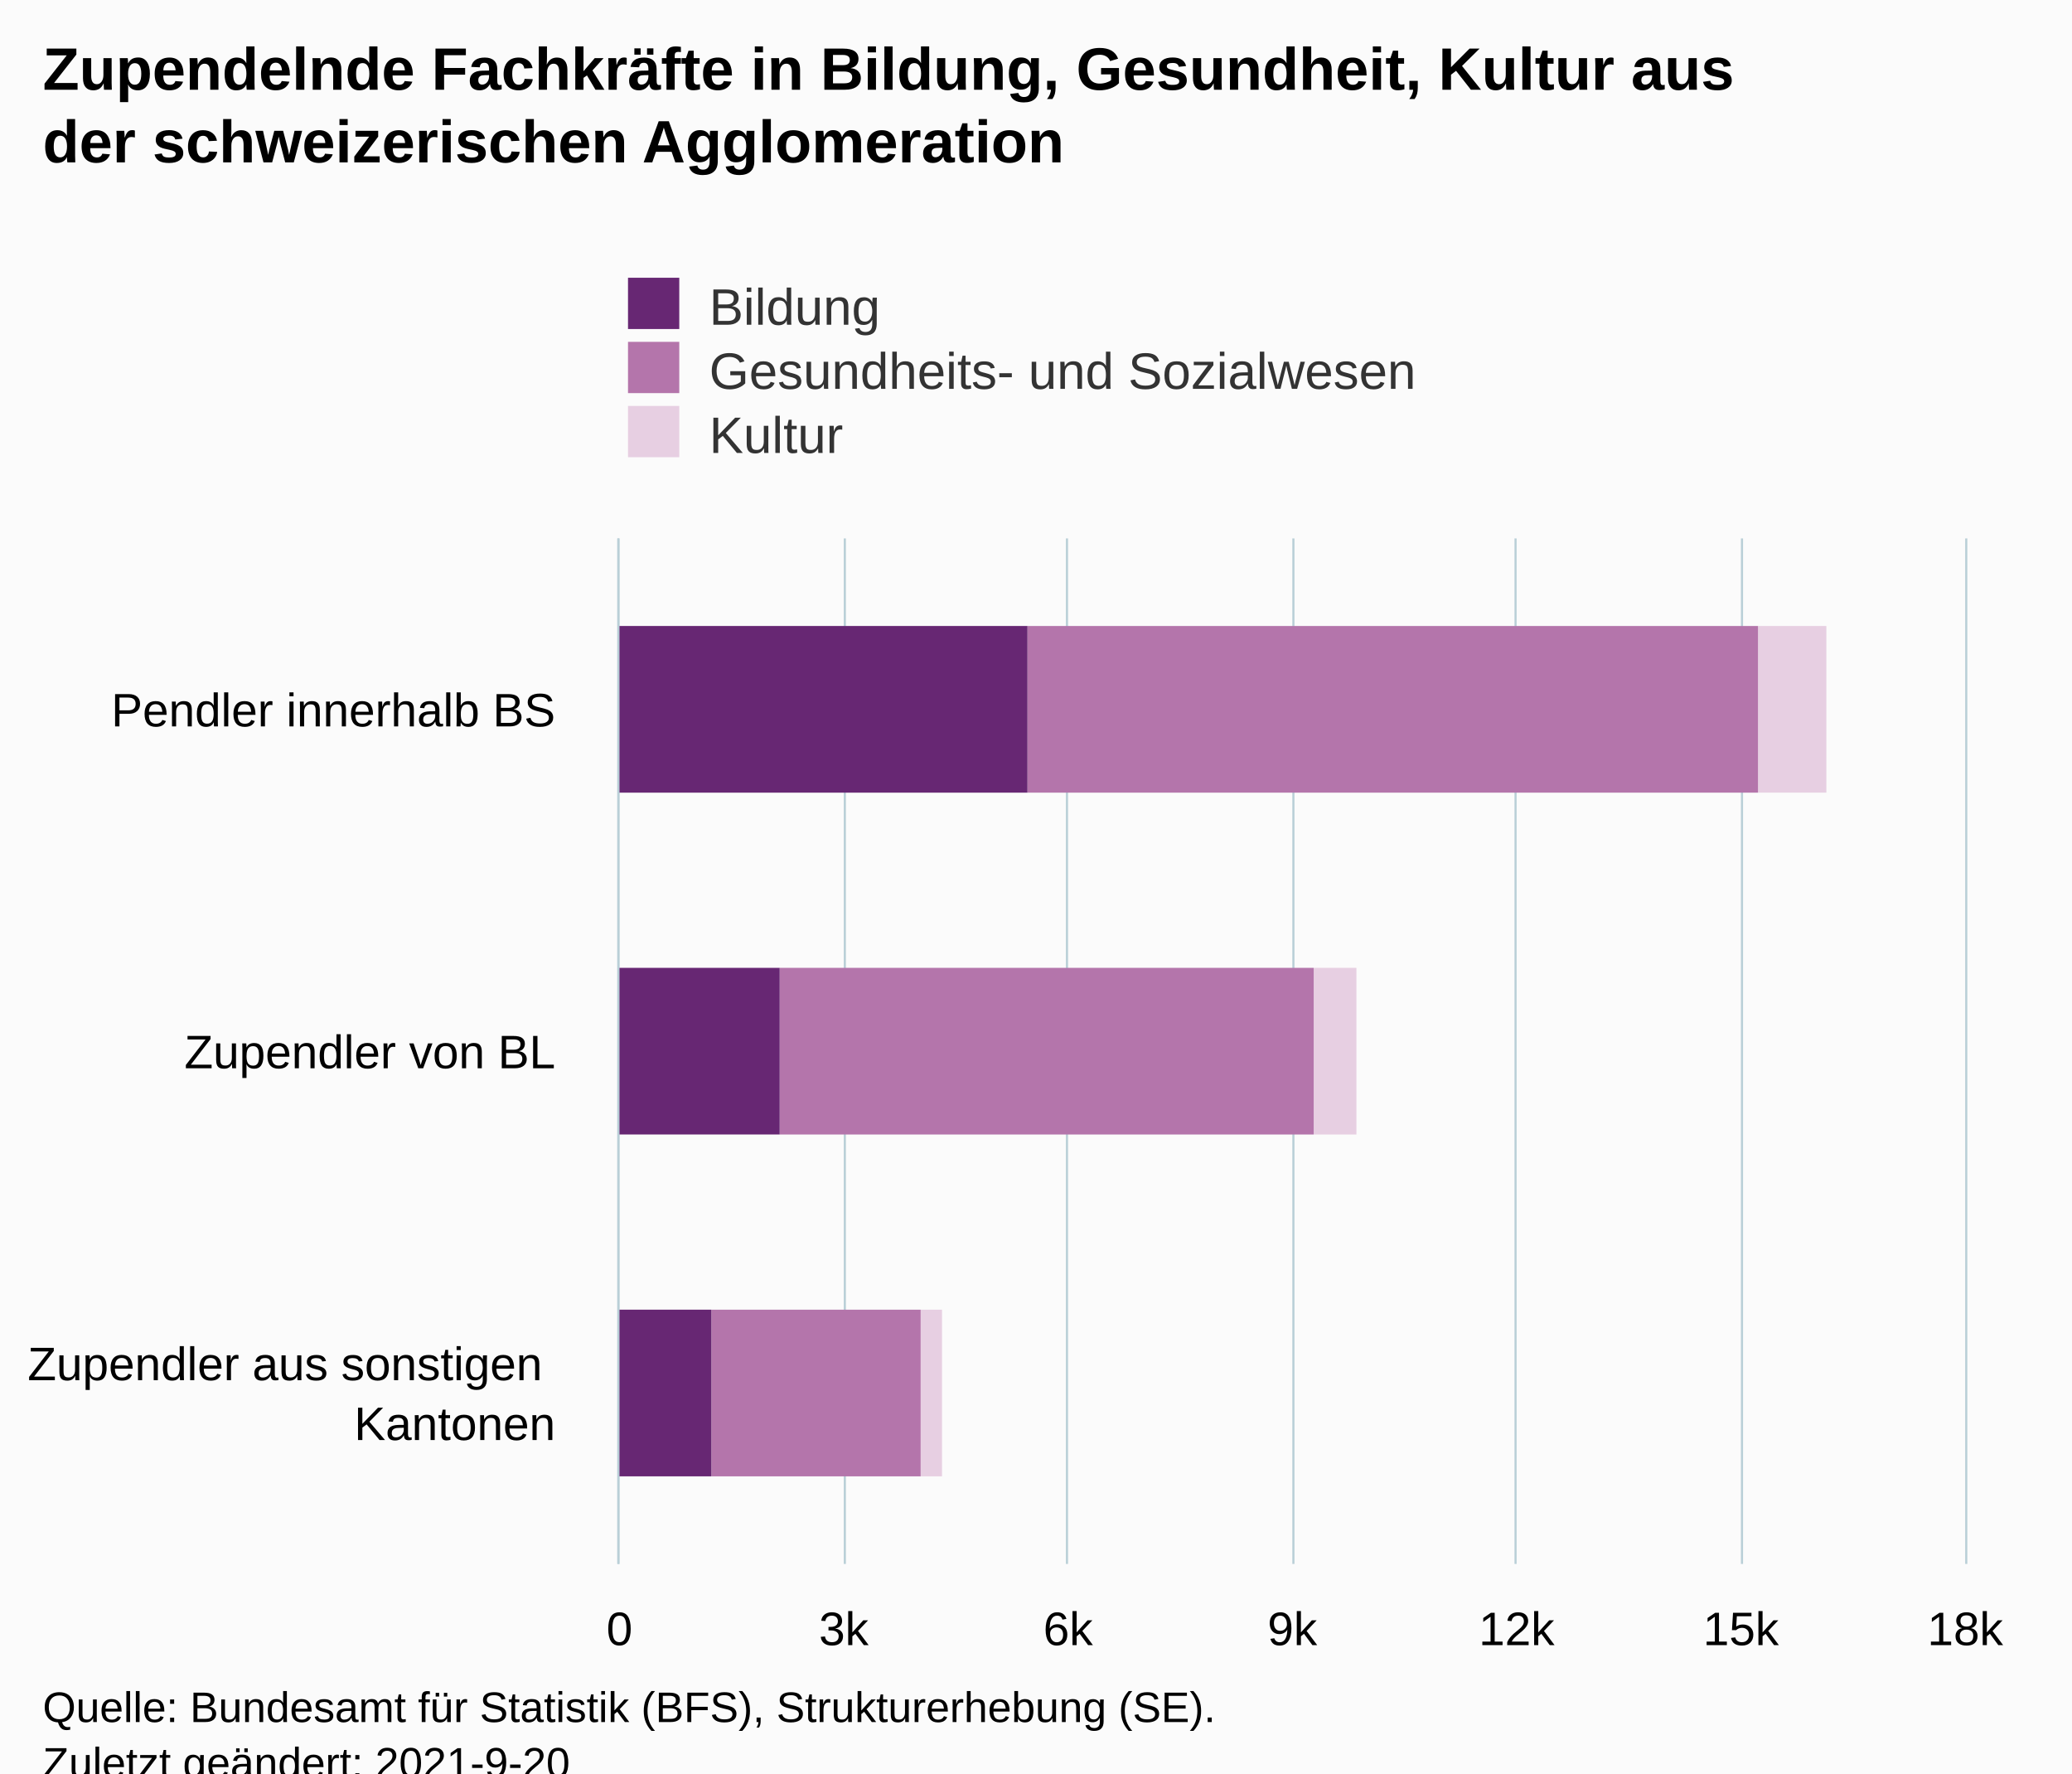
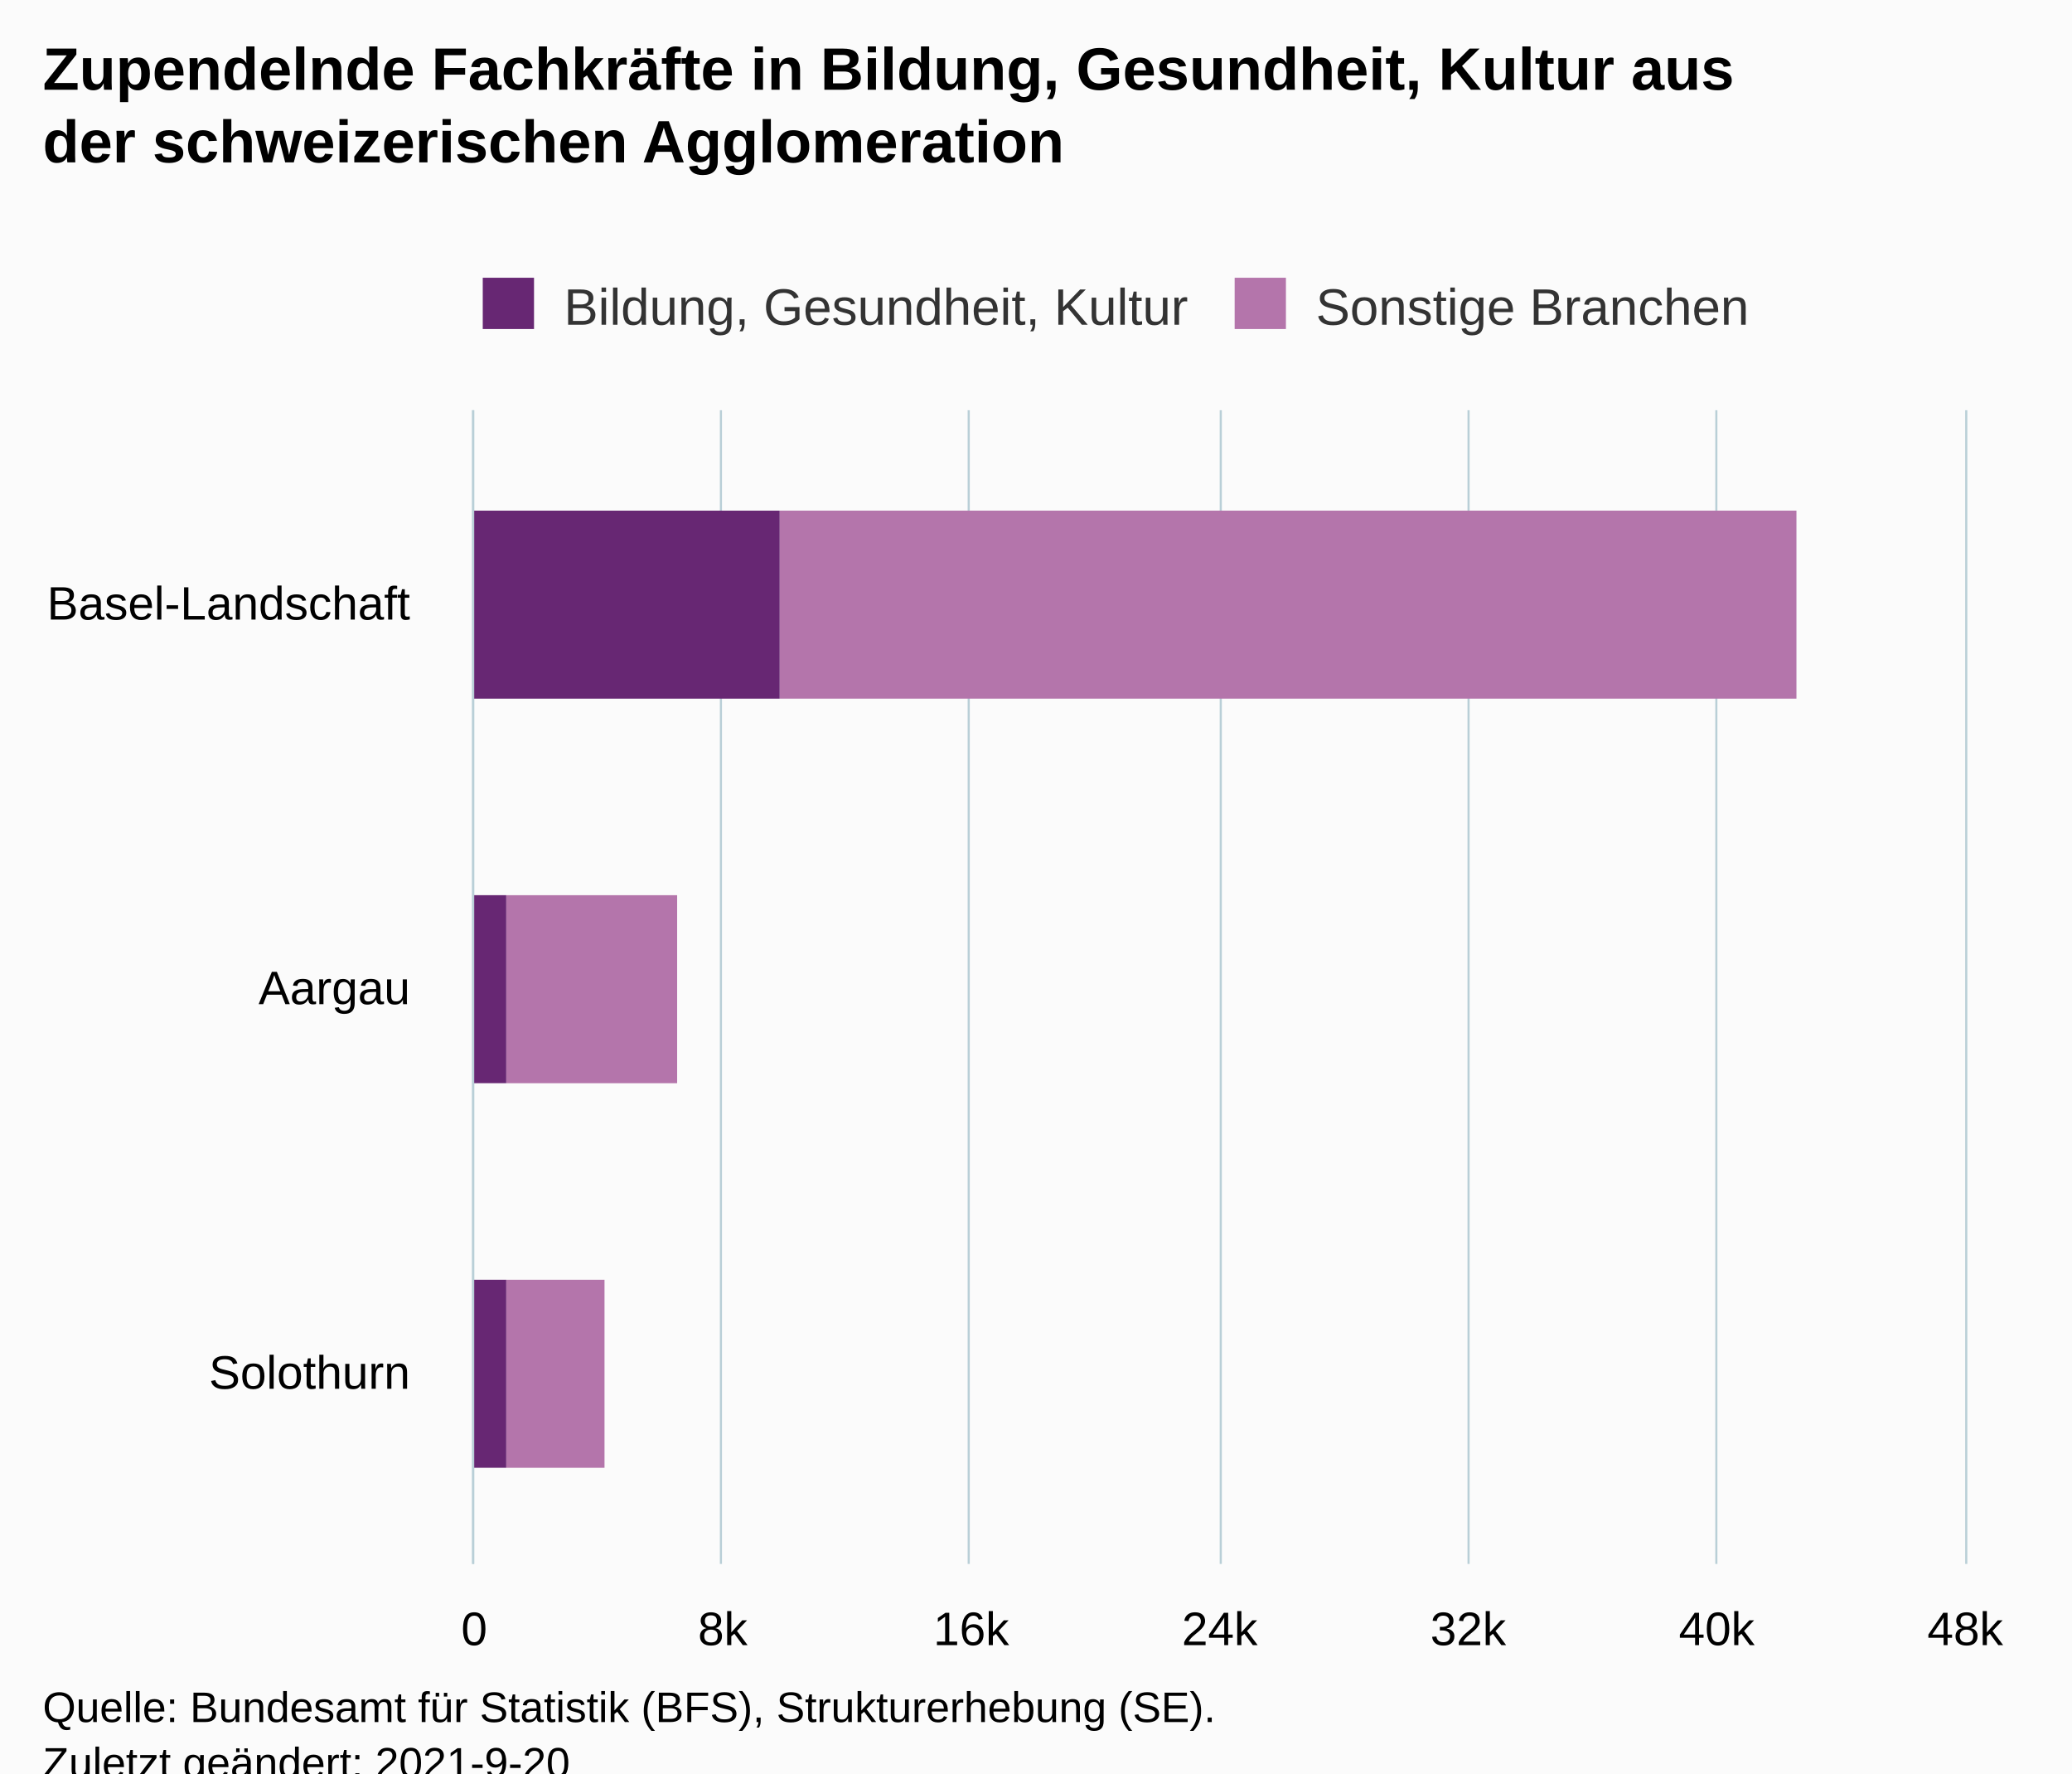
<svg xmlns="http://www.w3.org/2000/svg" version="1.1" class="highcharts-root" style="font-family:Arial;font-size:12px;" viewBox="0 0 485 415">
  <defs>
-     <clipPath id="highcharts-l1gq21x-16-">
-       <rect x="0" y="0" width="240" height="315" fill="none" />
+     <clipPath id="highcharts-cc4k88q-13-">
+       <rect x="0" y="0" width="270" height="349" fill="none" />
    </clipPath>
-     <clipPath id="highcharts-l1gq21x-20-">
-       <rect x="0" y="0" width="240" height="315" fill="none" />
+     <clipPath id="highcharts-cc4k88q-17-">
+       <rect x="0" y="0" width="270" height="349" fill="none" />
    </clipPath>
-     <clipPath id="highcharts-l1gq21x-27-">
-       <rect x="145" y="126" width="315" height="240" fill="none" />
+     <clipPath id="highcharts-cc4k88q-21-">
+       <rect x="111" y="96" width="349" height="270" fill="none" />
    </clipPath>
  </defs>
  <rect fill="#fbfbfb" class="highcharts-background" x="0" y="0" width="485" height="428" rx="0" ry="0" />
-   <rect fill="none" class="highcharts-plot-background" x="145" y="126" width="315" height="240" />
+   <rect fill="none" class="highcharts-plot-background" x="111" y="96" width="349" height="270" />
  <g class="highcharts-pane-group" data-z-index="0" />
  <g class="highcharts-grid highcharts-xaxis-grid" data-z-index="1">
-     <path fill="none" data-z-index="1" class="highcharts-grid-line" d="M 145 206.5 L 460 206.5" opacity="1" />
-     <path fill="none" data-z-index="1" class="highcharts-grid-line" d="M 145 286.5 L 460 286.5" opacity="1" />
-     <path fill="none" data-z-index="1" class="highcharts-grid-line" d="M 145 366.5 L 460 366.5" opacity="1" />
-     <path fill="none" data-z-index="1" class="highcharts-grid-line" d="M 145 126.5 L 460 126.5" opacity="1" />
+     <path fill="none" data-z-index="1" class="highcharts-grid-line" d="M 111 186.5 L 460 186.5" opacity="1" />
+     <path fill="none" data-z-index="1" class="highcharts-grid-line" d="M 111 276.5 L 460 276.5" opacity="1" />
+     <path fill="none" data-z-index="1" class="highcharts-grid-line" d="M 111 366.5 L 460 366.5" opacity="1" />
+     <path fill="none" data-z-index="1" class="highcharts-grid-line" d="M 111 96.5 L 460 96.5" opacity="1" />
  </g>
  <g class="highcharts-grid highcharts-yaxis-grid" data-z-index="1">
-     <path fill="none" stroke="#B9CFD7" stroke-width="0.5" data-z-index="1" class="highcharts-grid-line" d="M 144.75 126 L 144.75 366" opacity="1" />
-     <path fill="none" stroke="#B9CFD7" stroke-width="0.5" data-z-index="1" class="highcharts-grid-line" d="M 197.75 126 L 197.75 366" opacity="1" />
-     <path fill="none" stroke="#B9CFD7" stroke-width="0.5" data-z-index="1" class="highcharts-grid-line" d="M 249.75 126 L 249.75 366" opacity="1" />
-     <path fill="none" stroke="#B9CFD7" stroke-width="0.5" data-z-index="1" class="highcharts-grid-line" d="M 302.75 126 L 302.75 366" opacity="1" />
-     <path fill="none" stroke="#B9CFD7" stroke-width="0.5" data-z-index="1" class="highcharts-grid-line" d="M 354.75 126 L 354.75 366" opacity="1" />
-     <path fill="none" stroke="#B9CFD7" stroke-width="0.5" data-z-index="1" class="highcharts-grid-line" d="M 407.75 126 L 407.75 366" opacity="1" />
-     <path fill="none" stroke="#B9CFD7" stroke-width="0.5" data-z-index="1" class="highcharts-grid-line" d="M 460.25 126 L 460.25 366" opacity="1" />
+     <path fill="none" stroke="#B9CFD7" stroke-width="0.5" data-z-index="1" class="highcharts-grid-line" d="M 110.75 96 L 110.75 366" opacity="1" />
+     <path fill="none" stroke="#B9CFD7" stroke-width="0.5" data-z-index="1" class="highcharts-grid-line" d="M 168.75 96 L 168.75 366" opacity="1" />
+     <path fill="none" stroke="#B9CFD7" stroke-width="0.5" data-z-index="1" class="highcharts-grid-line" d="M 226.75 96 L 226.75 366" opacity="1" />
+     <path fill="none" stroke="#B9CFD7" stroke-width="0.5" data-z-index="1" class="highcharts-grid-line" d="M 285.75 96 L 285.75 366" opacity="1" />
+     <path fill="none" stroke="#B9CFD7" stroke-width="0.5" data-z-index="1" class="highcharts-grid-line" d="M 343.75 96 L 343.75 366" opacity="1" />
+     <path fill="none" stroke="#B9CFD7" stroke-width="0.5" data-z-index="1" class="highcharts-grid-line" d="M 401.75 96 L 401.75 366" opacity="1" />
+     <path fill="none" stroke="#B9CFD7" stroke-width="0.5" data-z-index="1" class="highcharts-grid-line" d="M 460.25 96 L 460.25 366" opacity="1" />
  </g>
-   <rect fill="none" class="highcharts-plot-border" data-z-index="1" x="145" y="126" width="315" height="240" />
+   <rect fill="none" class="highcharts-plot-border" data-z-index="1" x="111" y="96" width="349" height="270" />
  <g class="highcharts-axis highcharts-xaxis" data-z-index="2">
-     <path fill="none" class="highcharts-axis-line" stroke="#B9CFD7" stroke-width="0.5" data-z-index="7" d="M 144.75 126 L 144.75 366" />
+     <path fill="none" class="highcharts-axis-line" stroke="#B9CFD7" stroke-width="0.5" data-z-index="7" d="M 110.75 96 L 110.75 366" />
  </g>
  <g class="highcharts-axis highcharts-yaxis" data-z-index="2">
-     <path fill="none" class="highcharts-axis-line" data-z-index="7" d="M 145 366 L 460 366" />
+     <path fill="none" class="highcharts-axis-line" data-z-index="7" d="M 111 366 L 460 366" />
  </g>
  <g class="highcharts-series-group" data-z-index="3">
-     <g class="highcharts-series highcharts-series-0 highcharts-column-series" data-z-index="0.1" opacity="1" transform="translate(460,366) rotate(90) scale(-1,1) scale(1 1)" clip-path="url(#highcharts-l1gq21x-20-)">
-       <rect x="180.5" y="32.5" width="39" height="16" fill="rgb(231,207,226)" stroke="#ffffff" stroke-width="1e-7" opacity="1" class="highcharts-point" />
-       <rect x="100.5" y="142.5" width="39" height="10" fill="rgb(231,207,226)" stroke="#ffffff" stroke-width="1e-7" opacity="1" class="highcharts-point" />
-       <rect x="20.5" y="239.5" width="39" height="5" fill="rgb(231,207,226)" stroke="#ffffff" stroke-width="1e-7" opacity="1" class="highcharts-point" />
+     <g class="highcharts-series highcharts-series-0 highcharts-column-series" data-z-index="0.1" opacity="1" transform="translate(460,366) rotate(90) scale(-1,1) scale(1 1)" clip-path="url(#highcharts-cc4k88q-17-)">
+       <rect x="202.5" y="39.5" width="44" height="238" fill="rgb(180,117,171)" stroke="#ffffff" stroke-width="1e-7" opacity="1" class="highcharts-point" />
+       <rect x="112.5" y="301.5" width="44" height="40" fill="rgb(180,117,171)" stroke="#ffffff" stroke-width="1e-7" opacity="1" class="highcharts-point" />
+       <rect x="22.5" y="318.5" width="44" height="23" fill="rgb(180,117,171)" stroke="#ffffff" stroke-width="1e-7" opacity="1" class="highcharts-point" />
    </g>
    <g class="highcharts-markers highcharts-series-0 highcharts-column-series" data-z-index="0.1" opacity="1" transform="translate(460,366) rotate(90) scale(-1,1) scale(1 1)" clip-path="none" />
-     <g class="highcharts-series highcharts-series-1 highcharts-column-series" data-z-index="0.1" opacity="1" transform="translate(460,366) rotate(90) scale(-1,1) scale(1 1)" clip-path="url(#highcharts-l1gq21x-20-)">
-       <rect x="180.5" y="48.5" width="39" height="171" fill="rgb(180,117,171)" stroke="#ffffff" stroke-width="1e-7" opacity="1" class="highcharts-point" />
-       <rect x="100.5" y="152.5" width="39" height="125" fill="rgb(180,117,171)" stroke="#ffffff" stroke-width="1e-7" opacity="1" class="highcharts-point" />
-       <rect x="20.5" y="244.5" width="39" height="49" fill="rgb(180,117,171)" stroke="#ffffff" stroke-width="1e-7" opacity="1" class="highcharts-point" />
+     <g class="highcharts-series highcharts-series-1 highcharts-column-series" data-z-index="0.1" opacity="1" transform="translate(460,366) rotate(90) scale(-1,1) scale(1 1)" clip-path="url(#highcharts-cc4k88q-17-)">
+       <rect x="202.5" y="277.5" width="44" height="72" fill="rgb(103,39,115)" stroke="#ffffff" stroke-width="1e-7" opacity="1" class="highcharts-point" />
+       <rect x="112.5" y="341.5" width="44" height="8" fill="rgb(103,39,115)" stroke="#ffffff" stroke-width="1e-7" opacity="1" class="highcharts-point" />
+       <rect x="22.5" y="341.5" width="44" height="8" fill="rgb(103,39,115)" stroke="#ffffff" stroke-width="1e-7" opacity="1" class="highcharts-point" />
    </g>
    <g class="highcharts-markers highcharts-series-1 highcharts-column-series" data-z-index="0.1" opacity="1" transform="translate(460,366) rotate(90) scale(-1,1) scale(1 1)" clip-path="none" />
-     <g class="highcharts-series highcharts-series-2 highcharts-column-series" data-z-index="0.1" opacity="1" transform="translate(460,366) rotate(90) scale(-1,1) scale(1 1)" clip-path="url(#highcharts-l1gq21x-20-)">
-       <rect x="180.5" y="219.5" width="39" height="96" fill="rgb(103,39,115)" stroke="#ffffff" stroke-width="1e-7" opacity="1" class="highcharts-point" />
-       <rect x="100.5" y="277.5" width="39" height="38" fill="rgb(103,39,115)" stroke="#ffffff" stroke-width="1e-7" opacity="1" class="highcharts-point" />
-       <rect x="20.5" y="293.5" width="39" height="22" fill="rgb(103,39,115)" stroke="#ffffff" stroke-width="1e-7" opacity="1" class="highcharts-point" />
-     </g>
-     <g class="highcharts-markers highcharts-series-2 highcharts-column-series" data-z-index="0.1" opacity="1" transform="translate(460,366) rotate(90) scale(-1,1) scale(1 1)" clip-path="none" />
  </g>
  <text x="10" text-anchor="start" class="highcharts-title" data-z-index="4" style="color:#000000;font-size:14px;font-weight:bold;fill:#000000;" y="21">
    <tspan>Zupendelnde Fachkräfte in Bildung, Gesundheit, Kultur aus</tspan>
    <tspan dy="17" x="10">der schweizerischen Agglomeration</tspan>
  </text>
  <text x="10" text-anchor="start" class="highcharts-subtitle" data-z-index="4" style="color:#000000;font-size:12px;font-weight:normal;fill:#000000;" y="57" />
  <text x="10" text-anchor="start" class="highcharts-caption" data-z-index="4" style="color:#666666;fill:#666666;" y="400" />
-   <g class="highcharts-legend" data-z-index="7" transform="translate(137,58)">
-     <rect fill="none" class="highcharts-legend-box" rx="0" ry="0" x="0" y="0" width="209" height="56" visibility="visible" />
+   <g class="highcharts-legend" data-z-index="7" transform="translate(103,58)">
+     <rect fill="none" class="highcharts-legend-box" rx="0" ry="0" x="0" y="0" width="318" height="26" visibility="visible" />
    <g data-z-index="1">
      <g>
-         <g class="highcharts-legend-item highcharts-column-series highcharts-color-undefined highcharts-series-2" data-z-index="1" transform="translate(8,3)">
+         <g class="highcharts-legend-item highcharts-column-series highcharts-color-undefined highcharts-series-1" data-z-index="1" transform="translate(8,3)">
          <text x="21" style="color:#333333;cursor:pointer;font-size:12px;font-weight:normal;fill:#333333;" text-anchor="start" data-z-index="2" y="15">
-             <tspan>Bildung</tspan>
+             <tspan>Bildung, Gesundheit, Kultur</tspan>
          </text>
          <rect x="2" y="4" width="12" height="12" fill="rgb(103,39,115)" class="highcharts-point" data-z-index="3" />
        </g>
-         <g class="highcharts-legend-item highcharts-column-series highcharts-color-undefined highcharts-series-1" data-z-index="1" transform="translate(8,18)">
+         <g class="highcharts-legend-item highcharts-column-series highcharts-color-undefined highcharts-series-0" data-z-index="1" transform="translate(184,3)">
          <text x="21" y="15" style="color:#333333;cursor:pointer;font-size:12px;font-weight:normal;fill:#333333;" text-anchor="start" data-z-index="2">
-             <tspan>Gesundheits- und Sozialwesen</tspan>
+             <tspan>Sonstige Branchen</tspan>
          </text>
          <rect x="2" y="4" width="12" height="12" fill="rgb(180,117,171)" class="highcharts-point" data-z-index="3" />
-         </g>
-         <g class="highcharts-legend-item highcharts-column-series highcharts-color-undefined highcharts-series-0" data-z-index="1" transform="translate(8,33)">
-           <text x="21" y="15" style="color:#333333;cursor:pointer;font-size:12px;font-weight:normal;fill:#333333;" text-anchor="start" data-z-index="2">
-             <tspan>Kultur</tspan>
-           </text>
-           <rect x="2" y="4" width="12" height="12" fill="rgb(231,207,226)" class="highcharts-point" data-z-index="3" />
        </g>
      </g>
    </g>
  </g>
  <g class="highcharts-axis-labels highcharts-xaxis-labels" data-z-index="7">
-     <text x="130" style="color:#000000;cursor:default;font-size:11px;fill:#000000;" text-anchor="end" transform="translate(0,0)" y="170" opacity="1">
-       <tspan>Pendler innerhalb BS</tspan>
-     </text>
-     <text x="130" style="color:#000000;cursor:default;font-size:11px;fill:#000000;" text-anchor="end" transform="translate(0,0)" y="250" opacity="1">
-       <tspan>Zupendler von BL</tspan>
-     </text>
-     <text x="130" style="color:#000000;cursor:default;font-size:11px;fill:#000000;" text-anchor="end" transform="translate(0,0)" y="323" opacity="1">
-       <tspan>Zupendler aus sonstigen</tspan>
-       <tspan dy="14" x="130">Kantonen</tspan>
-     </text>
+     <text x="96" style="color:#000000;cursor:default;font-size:11px;fill:#000000;" text-anchor="end" transform="translate(0,0)" y="145" opacity="1">Basel-Landschaft</text>
+     <text x="96" style="color:#000000;cursor:default;font-size:11px;fill:#000000;" text-anchor="end" transform="translate(0,0)" y="235" opacity="1">Aargau</text>
+     <text x="96" style="color:#000000;cursor:default;font-size:11px;fill:#000000;" text-anchor="end" transform="translate(0,0)" y="325" opacity="1">Solothurn</text>
  </g>
  <g class="highcharts-axis-labels highcharts-yaxis-labels" data-z-index="7">
-     <text x="145" style="color:#000000;cursor:default;font-size:11px;fill:#000000;" text-anchor="middle" transform="translate(0,0)" y="385" opacity="1">0</text>
-     <text x="197.5" style="color:#000000;cursor:default;font-size:11px;fill:#000000;" text-anchor="middle" transform="translate(0,0)" y="385" opacity="1">3k</text>
-     <text x="250" style="color:#000000;cursor:default;font-size:11px;fill:#000000;" text-anchor="middle" transform="translate(0,0)" y="385" opacity="1">6k</text>
-     <text x="302.5" style="color:#000000;cursor:default;font-size:11px;fill:#000000;" text-anchor="middle" transform="translate(0,0)" y="385" opacity="1">9k</text>
-     <text x="355" style="color:#000000;cursor:default;font-size:11px;fill:#000000;" text-anchor="middle" transform="translate(0,0)" y="385" opacity="1">12k</text>
-     <text x="407.5" style="color:#000000;cursor:default;font-size:11px;fill:#000000;" text-anchor="middle" transform="translate(0,0)" y="385" opacity="1">15k</text>
-     <text x="460" style="color:#000000;cursor:default;font-size:11px;fill:#000000;" text-anchor="middle" transform="translate(0,0)" y="385" opacity="1">18k</text>
+     <text x="111" style="color:#000000;cursor:default;font-size:11px;fill:#000000;" text-anchor="middle" transform="translate(0,0)" y="385" opacity="1">0</text>
+     <text x="169.167" style="color:#000000;cursor:default;font-size:11px;fill:#000000;" text-anchor="middle" transform="translate(0,0)" y="385" opacity="1">8k</text>
+     <text x="227.333" style="color:#000000;cursor:default;font-size:11px;fill:#000000;" text-anchor="middle" transform="translate(0,0)" y="385" opacity="1">16k</text>
+     <text x="285.5" style="color:#000000;cursor:default;font-size:11px;fill:#000000;" text-anchor="middle" transform="translate(0,0)" y="385" opacity="1">24k</text>
+     <text x="343.667" style="color:#000000;cursor:default;font-size:11px;fill:#000000;" text-anchor="middle" transform="translate(0,0)" y="385" opacity="1">32k</text>
+     <text x="401.833" style="color:#000000;cursor:default;font-size:11px;fill:#000000;" text-anchor="middle" transform="translate(0,0)" y="385" opacity="1">40k</text>
+     <text x="460" style="color:#000000;cursor:default;font-size:11px;fill:#000000;" text-anchor="middle" transform="translate(0,0)" y="385" opacity="1">48k</text>
  </g>
  <text x="10" class="highcharts-credits" text-anchor="start" data-z-index="8" style="cursor:default;color:#000000;font-size:10px;fill:#000000;" y="403">
    <tspan>Quelle: Bundesamt für Statistik (BFS), Strukturerhebung (SE).</tspan>
    <tspan x="10" dy="13">Zuletzt geändert: 2021-9-20</tspan>
  </text>
-   <g class="highcharts-control-points" data-z-index="99" clip-path="url(#highcharts-l1gq21x-27-)" />
+   <g class="highcharts-control-points" data-z-index="99" clip-path="url(#highcharts-cc4k88q-21-)" />
</svg>
